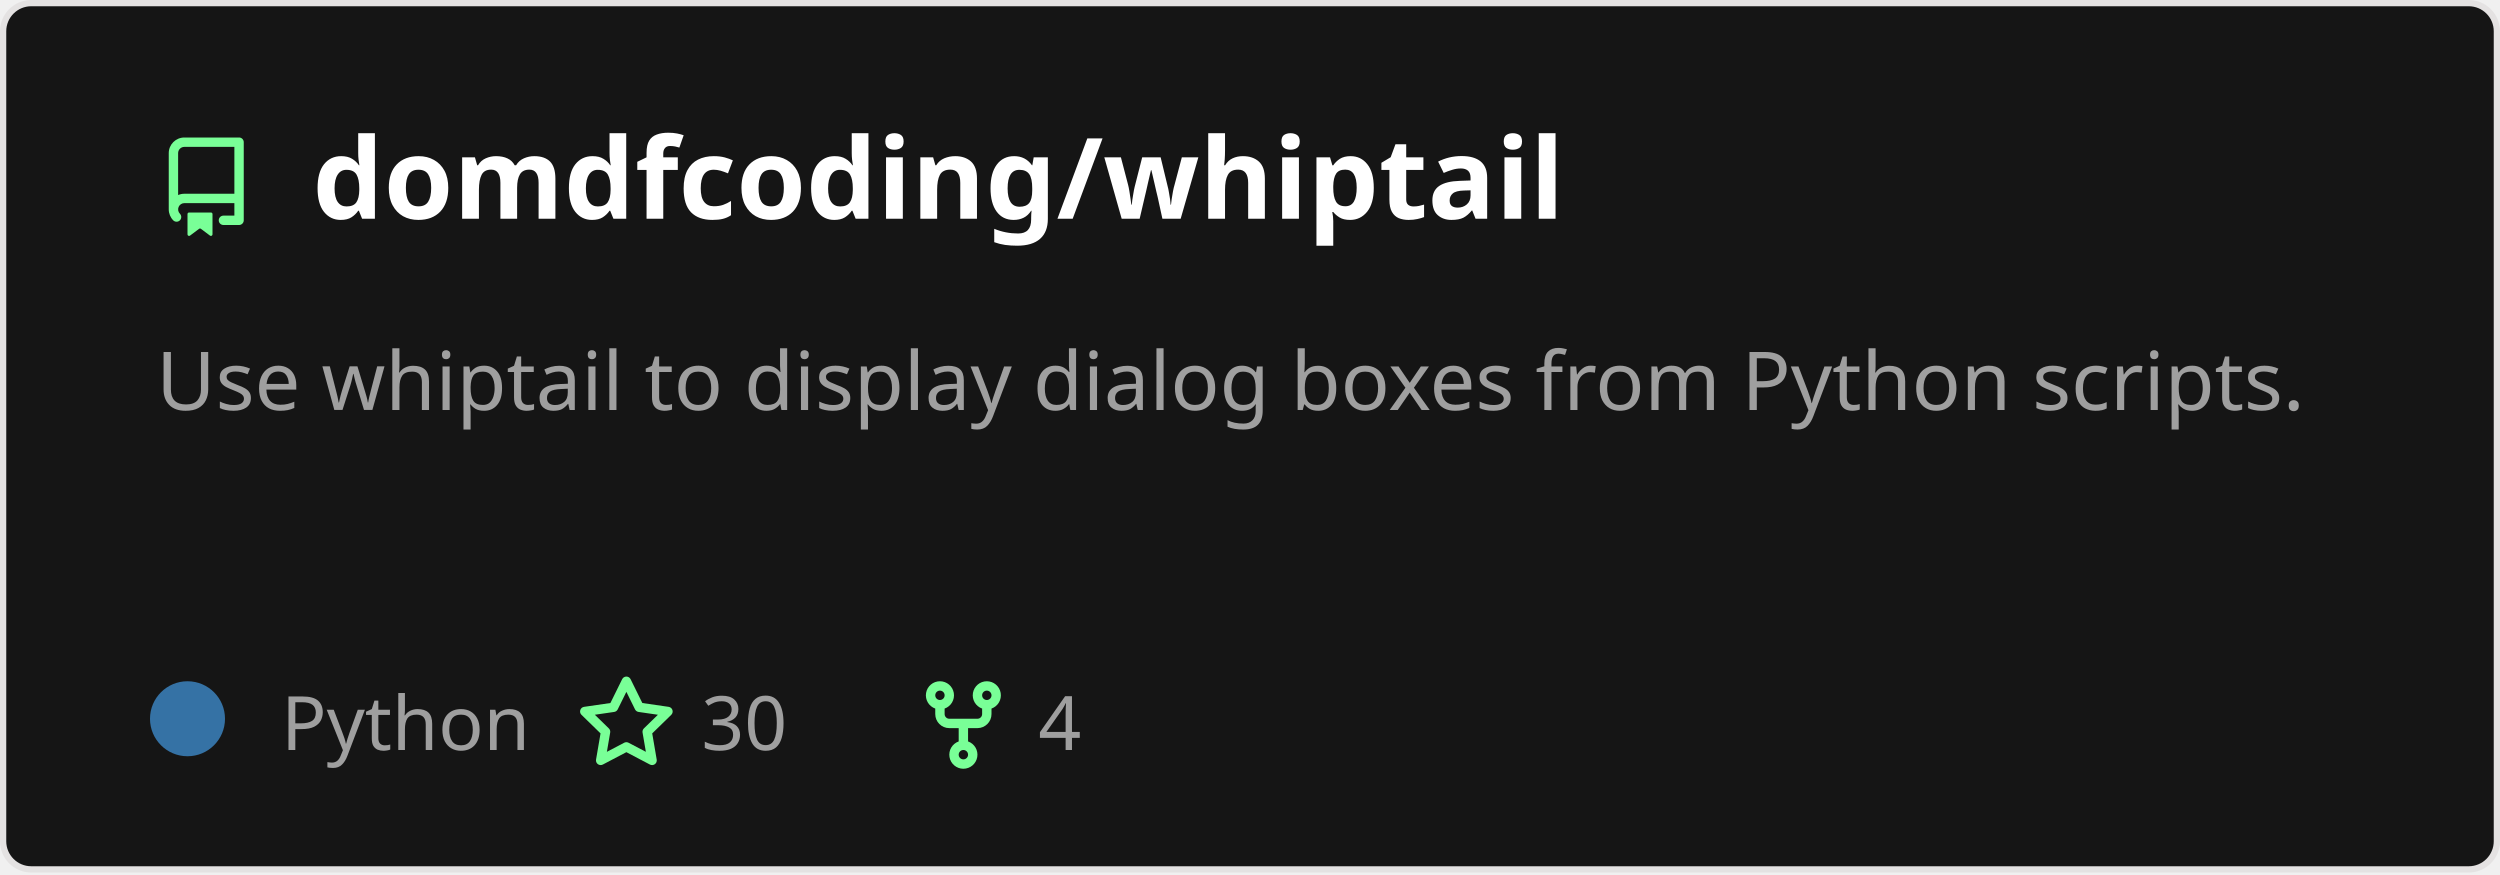
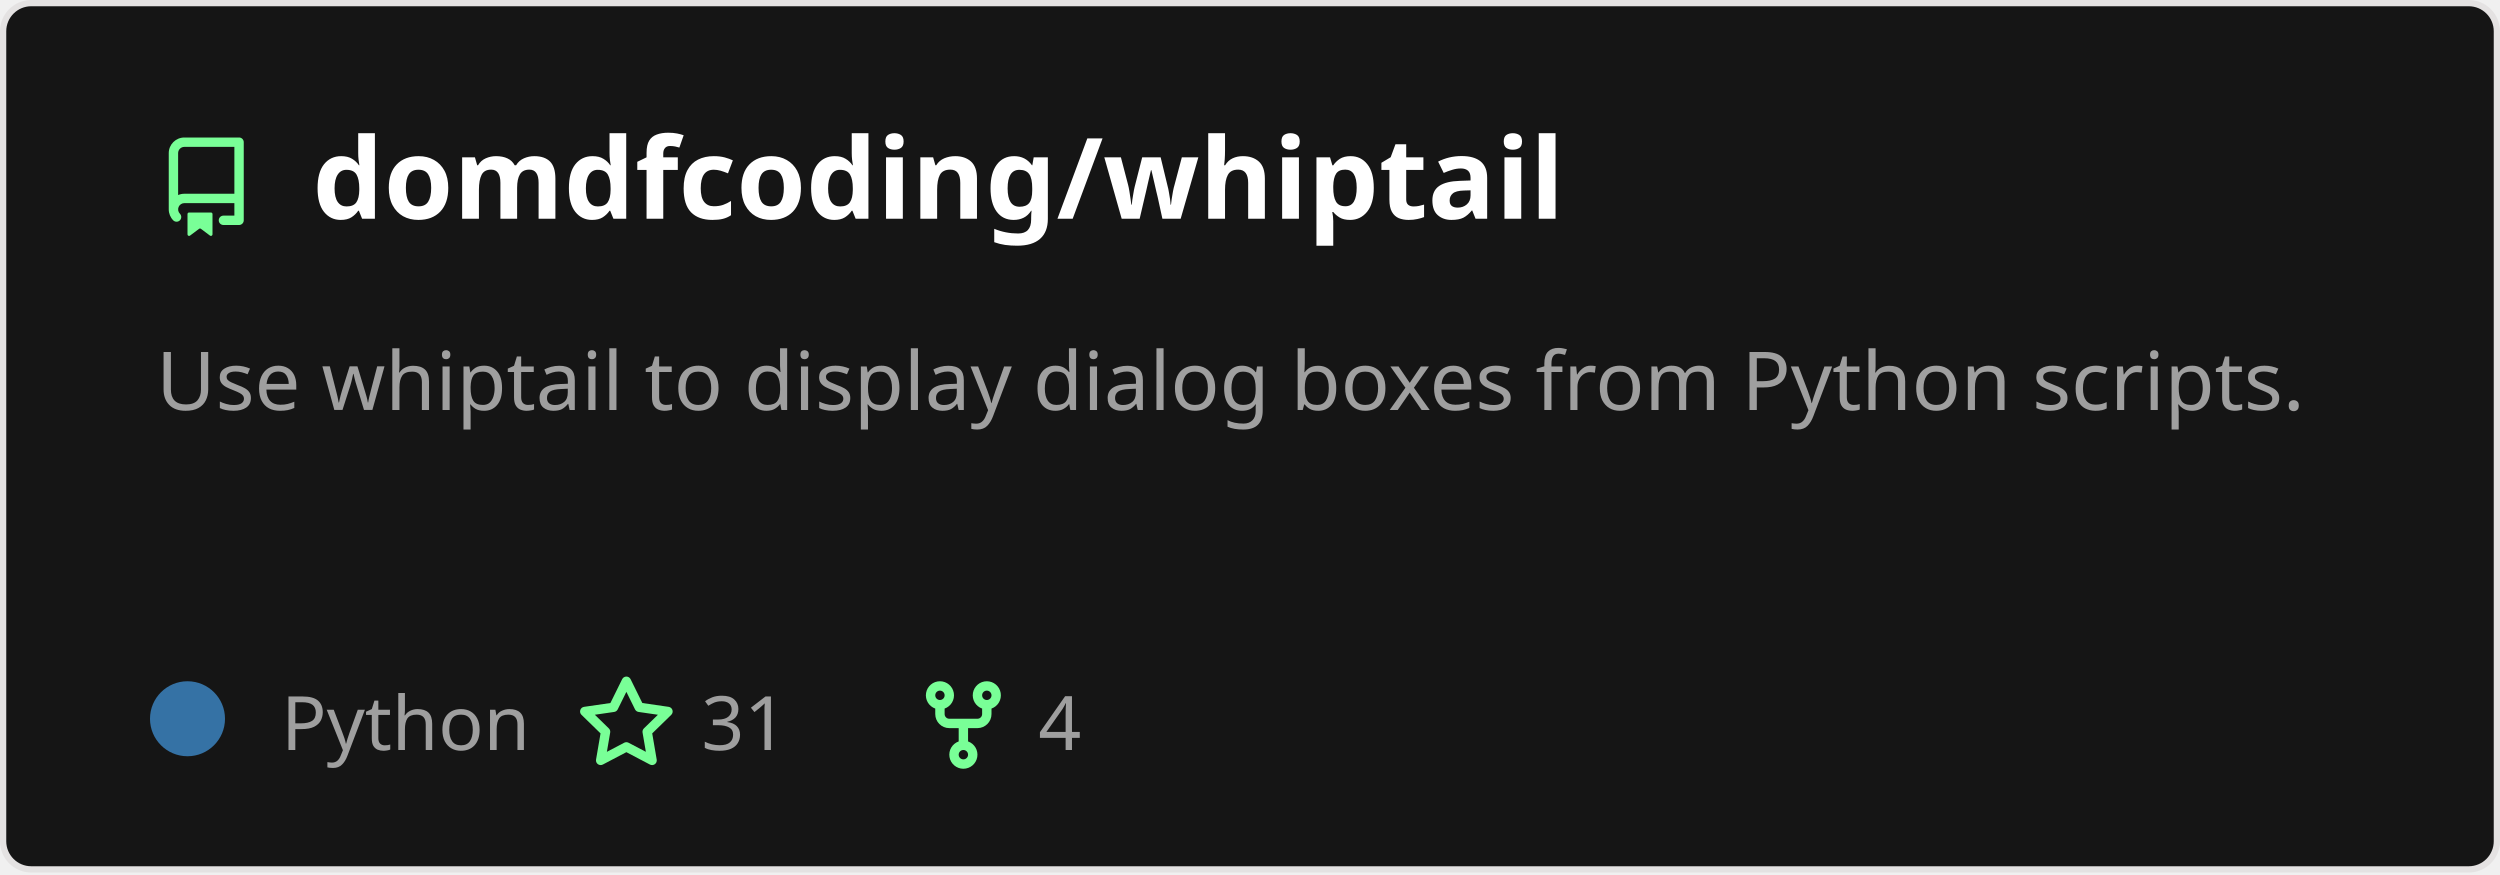
<svg xmlns="http://www.w3.org/2000/svg" width="400" height="140" viewBox="0 0 400 140" fill="none" role="img" aria-labelledby="descId">
  <style>
          .header {
            font: 600 18px 'Segoe UI', Ubuntu, Sans-Serif;
            fill: #fff;
            animation: fadeInAnimation 0.8s ease-in-out forwards;
          }
          @supports(-moz-appearance: auto) {
            /* Selector detects Firefox */
            .header { font-size: 15.5px; }
          }
          
    .description {
      font: 400 13px 'Segoe UI', Ubuntu, Sans-Serif;fill: #9f9f9f;
      
    }
    .gray { font: 400 12px 'Segoe UI', Ubuntu, Sans-Serif; fill: #9f9f9f }
    .badge { font: 600 11px 'Segoe UI', Ubuntu, Sans-Serif; }
    .badge rect { opacity: 0.2 }

    .stat { font: 400 12px 'Segoe UI', Ubuntu, Sans-Serif; fill: #9f9f9f }
    .stagger {
      opacity: 0;
      animation: fadeInAnimation 0.3s ease-in-out forwards;
    }
    .not_bold { font-weight: 400 }
    .bold { font-weight: 700 }
    .icon {
      fill: #79ff97;
      display: block;
    }
  

          
      /* Animations */
      @keyframes scaleInAnimation {
        from {
          transform: translate(-5px, 5px) scale(0);
        }
        to {
          transform: translate(-5px, 5px) scale(1);
        }
      }
      @keyframes fadeInAnimation {
        from {
          opacity: 0;
        }
        to {
          opacity: 1;
        }
      }
    
          * { animation-duration: 0s !important; animation-delay: 0s !important; }
        </style>
  <rect data-testid="card-bg" x="0.5" y="0.5" rx="4.5" height="99%" stroke="#e4e2e2" width="399" fill="#151515" stroke-opacity="1" />
  <g data-testid="card-title" transform="translate(25, 35)">
    <g transform="translate(0, 0)">
      <svg class="icon" x="0" y="-13" viewBox="0 0 16 16" version="1.1" width="16" height="16">
        <path fill-rule="evenodd" d="M2 2.5A2.5 2.5 0 014.5 0h8.75a.75.75 0 01.75.75v12.5a.75.75 0 01-.75.75h-2.5a.75.75 0 110-1.5h1.75v-2h-8a1 1 0 00-.714 1.7.75.75 0 01-1.072 1.05A2.495 2.495 0 012 11.5v-9zm10.5-1V9h-8c-.356 0-.694.074-1 .208V2.5a1 1 0 011-1h8zM5 12.25v3.25a.25.25 0 00.4.2l1.45-1.087a.25.25 0 01.3 0L8.6 15.7a.25.25 0 00.4-.2v-3.25a.25.25 0 00-.25-.25h-3.5a.25.25 0 00-.25.25z" />
      </svg>
    </g>
    <g transform="translate(25, 0)">
      <text x="0" y="0" class="header" data-testid="header">domdfcoding/whiptail</text>
    </g>
  </g>
  <g data-testid="main-card-body" transform="translate(0, 55)">
    <text class="description" x="25" y="-5">
      <tspan dy="1.2em" x="25">Use whiptail to display dialog boxes from Python scripts.</tspan>
    </text>
    <g transform="translate(30, 65)">
      <g transform="translate(0, 0)">
        <g data-testid="primary-lang">
          <circle data-testid="lang-color" cx="0" cy="-5" r="6" fill="#3572A5" />
          <text data-testid="lang-name" class="gray" x="15">Python</text>
        </g>
      </g>
      <g transform="translate(62.22, 0)">
        <g transform="translate(0, 0)">
          <svg class="icon" y="-12" viewBox="0 0 16 16" version="1.1" width="16" height="16">
            <path fill-rule="evenodd" d="M8 .25a.75.75 0 01.673.418l1.882 3.815 4.21.612a.75.75 0 01.416 1.279l-3.046 2.97.719 4.192a.75.75 0 01-1.088.791L8 12.347l-3.766 1.98a.75.75 0 01-1.088-.79l.72-4.194L.818 6.374a.75.75 0 01.416-1.28l4.21-.611L7.327.668A.75.75 0 018 .25zm0 2.445L6.615 5.5a.75.75 0 01-.564.41l-3.097.45 2.24 2.184a.75.75 0 01.216.664l-.528 3.084 2.769-1.456a.75.75 0 01.698 0l2.77 1.456-.53-3.084a.75.75 0 01.216-.664l2.24-2.183-3.096-.45a.75.75 0 01-.564-.41L8 2.694v.001z" />
          </svg>
        </g>
        <g transform="translate(20, 0)">
-           <text data-testid="stargazers" class="gray">30</text>
+           <text data-testid="stargazers" class="gray">31</text>
        </g>
      </g>
      <g transform="translate(116.14, 0)">
        <g transform="translate(0, 0)">
          <svg class="icon" y="-12" viewBox="0 0 16 16" version="1.1" width="16" height="16">
            <path fill-rule="evenodd" d="M5 3.25a.75.75 0 11-1.5 0 .75.75 0 011.5 0zm0 2.122a2.25 2.25 0 10-1.5 0v.878A2.25 2.25 0 005.75 8.5h1.5v2.128a2.251 2.251 0 101.5 0V8.5h1.5a2.25 2.25 0 002.25-2.25v-.878a2.25 2.25 0 10-1.5 0v.878a.75.75 0 01-.75.75h-4.5A.75.75 0 015 6.25v-.878zm3.75 7.378a.75.75 0 11-1.5 0 .75.75 0 011.5 0zm3-8.75a.75.75 0 100-1.5.75.75 0 000 1.5z" />
          </svg>
        </g>
        <g transform="translate(20, 0)">
          <text data-testid="forkcount" class="gray">4</text>
        </g>
      </g>
    </g>
    <svg x="0" y="0">
      <g transform="translate(-3, 88)">
      
    </g>
    </svg>
  </g>
</svg>
